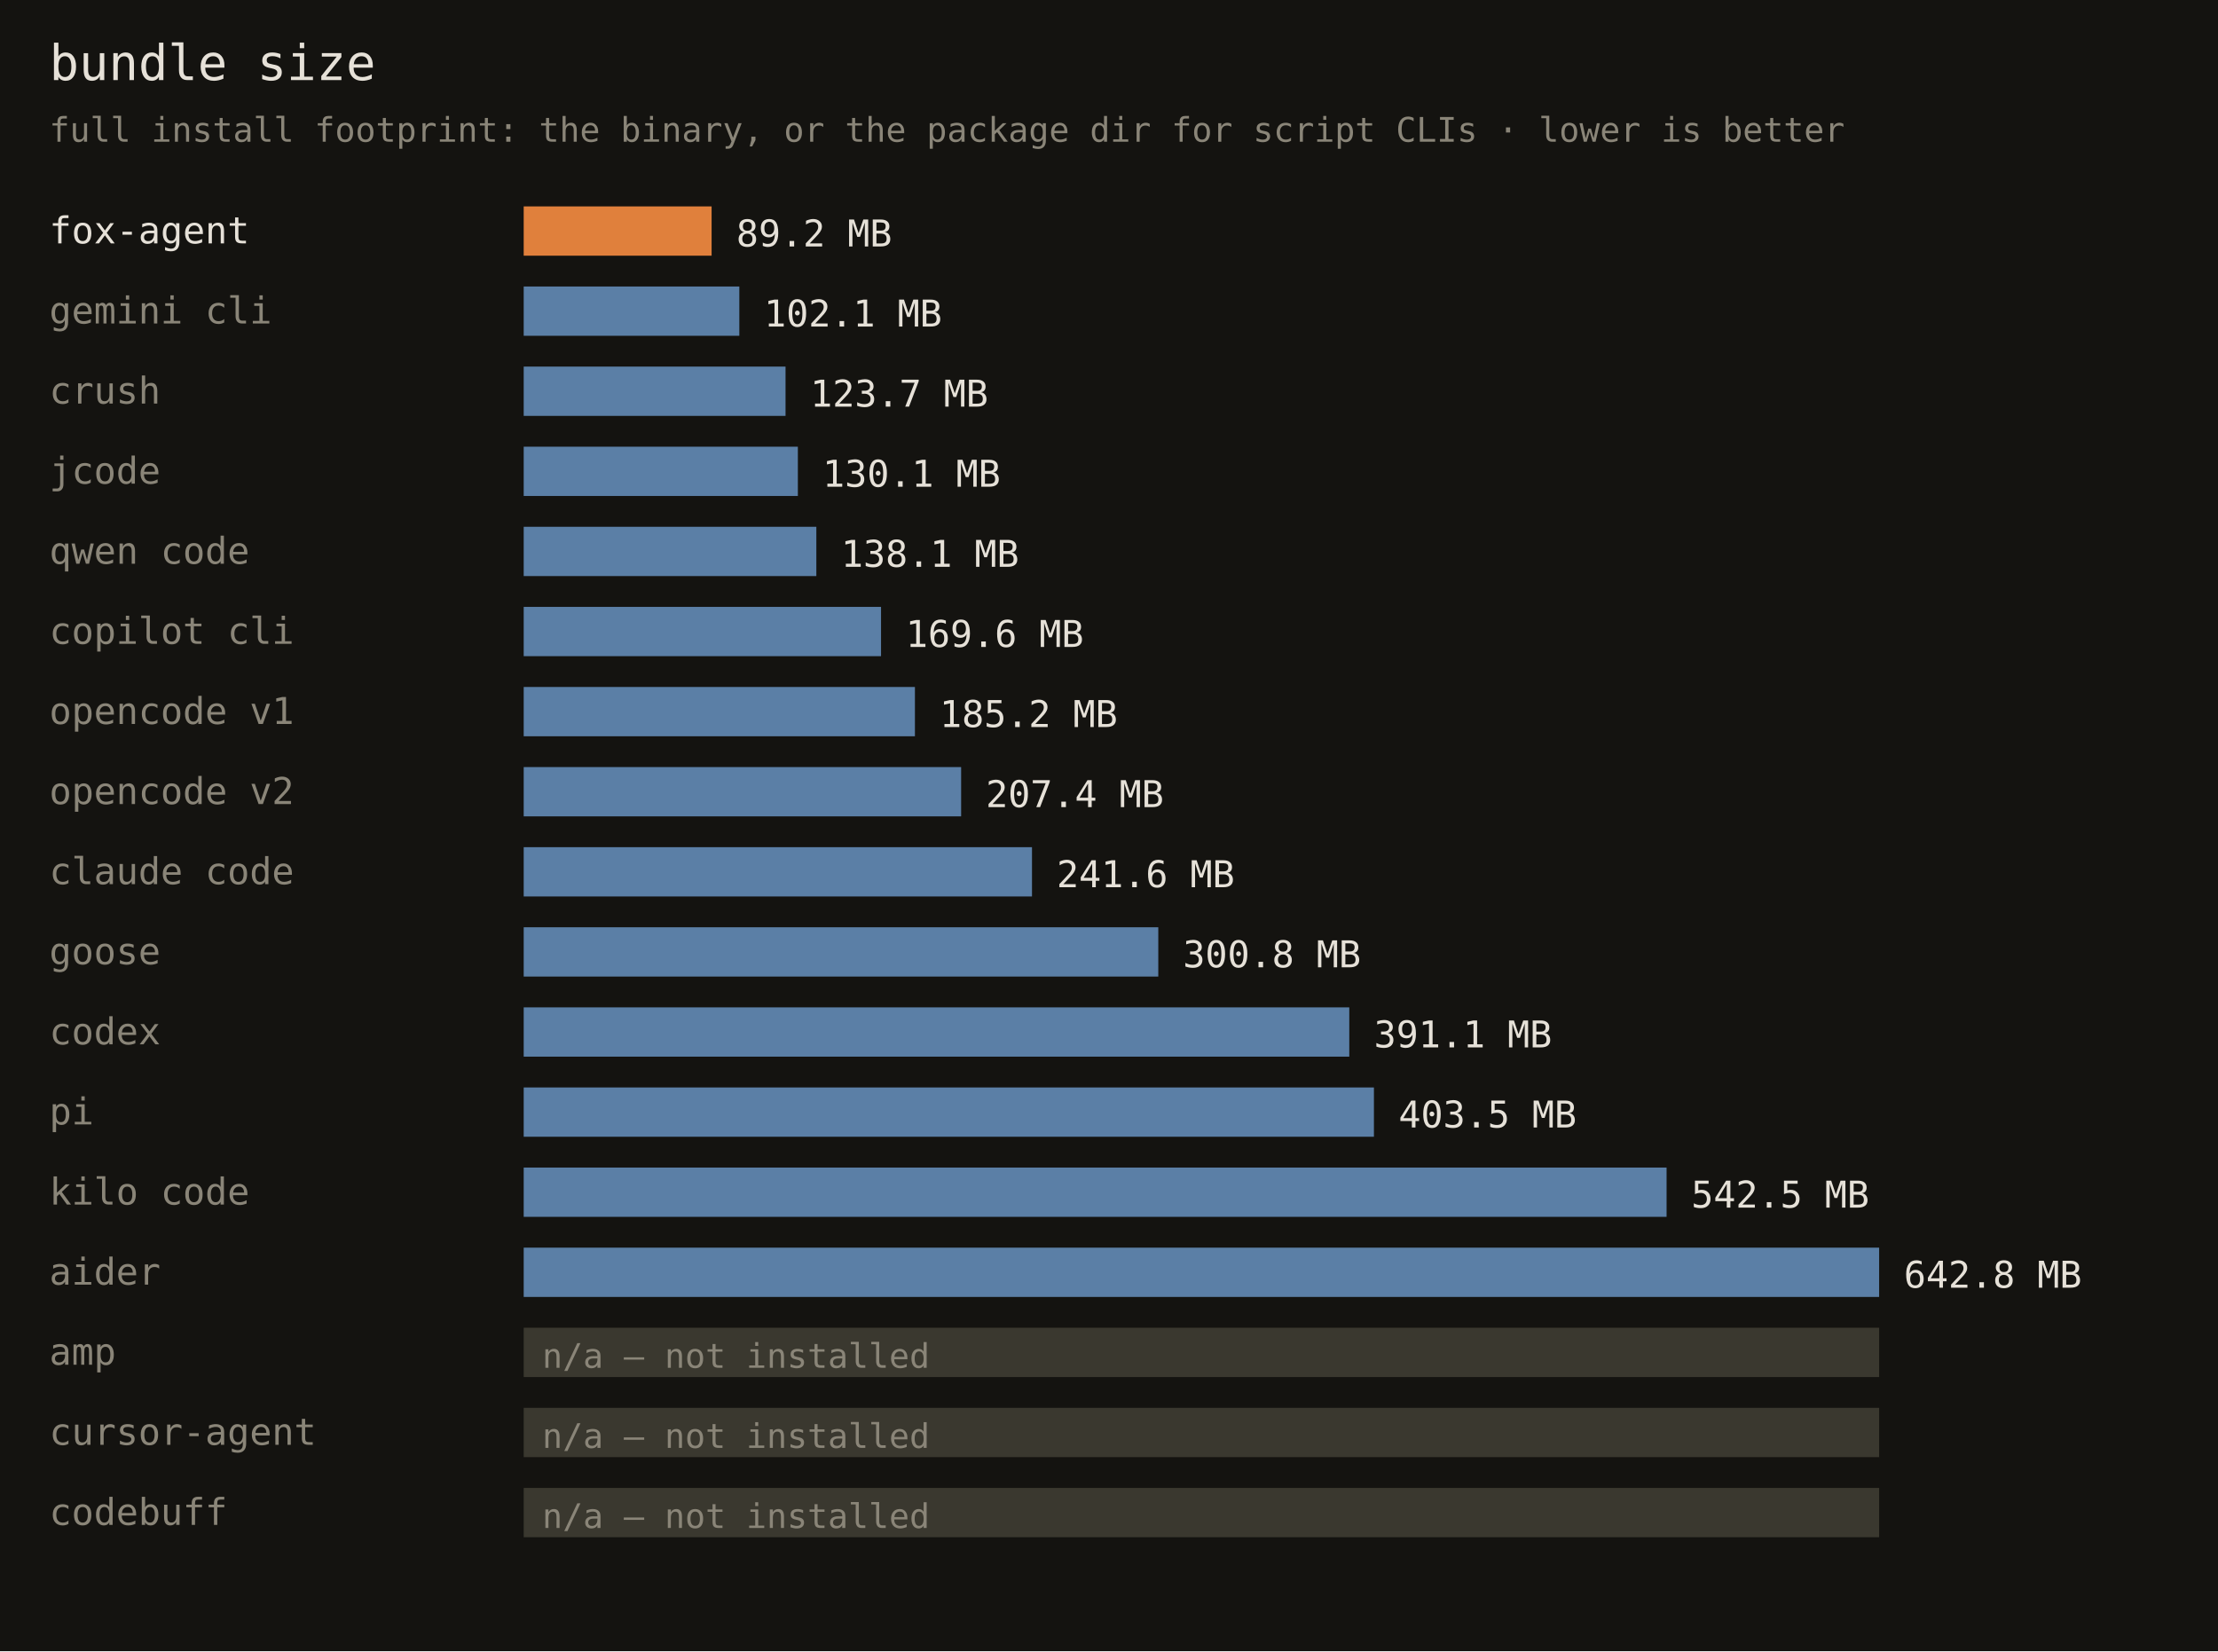
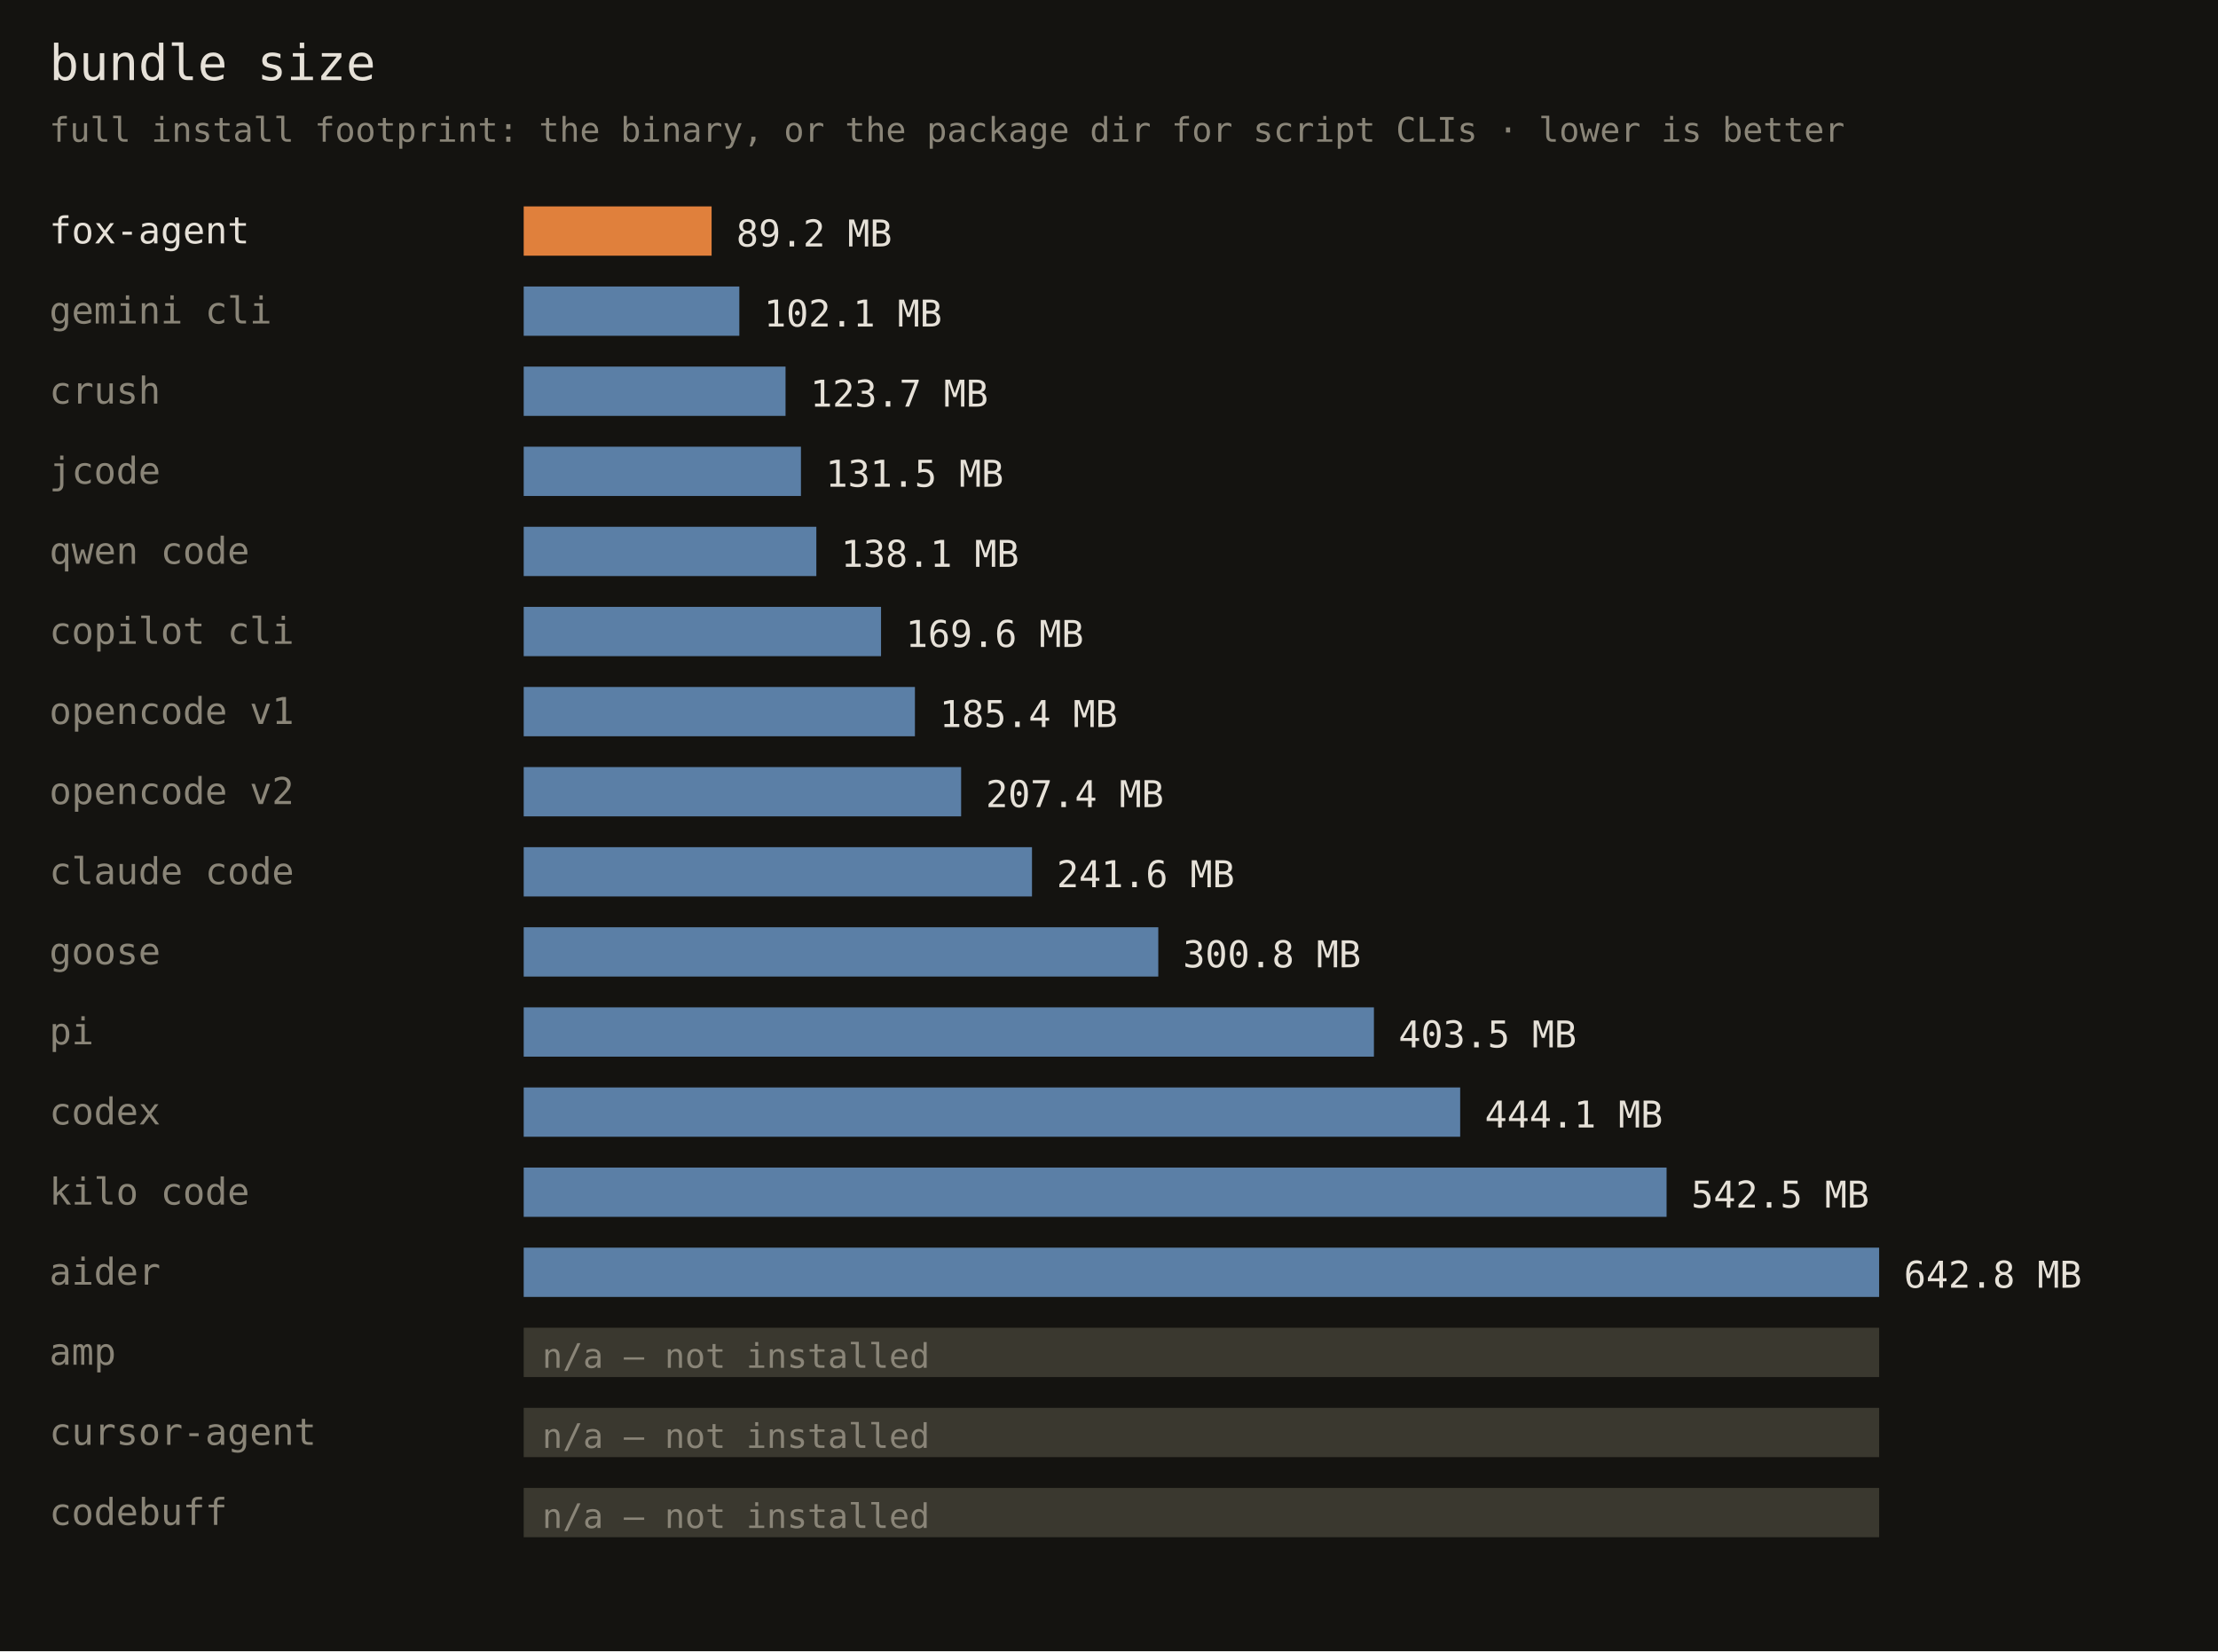
<svg xmlns="http://www.w3.org/2000/svg" width="720" height="536" font-family="monospace">
  <rect width="720" height="536" fill="#141310" />
  <text x="16" y="26" fill="#e6e1d8" font-size="16">bundle size</text>
  <text x="16" y="46" fill="#8a8578" font-size="11">full install footprint: the binary, or the package dir for script CLIs · lower is better</text>
  <text x="16" y="79" fill="#e6e1d8" font-size="12">fox-agent</text>
  <rect x="170" y="67" width="61" height="16" fill="#e0803c" />
  <text x="239" y="80" fill="#e6e1d8" font-size="12">89.2 MB</text>
  <text x="16" y="105" fill="#8a8578" font-size="12">gemini cli</text>
  <rect x="170" y="93" width="70" height="16" fill="#5b7fa6" />
  <text x="248" y="106" fill="#e6e1d8" font-size="12">102.1 MB</text>
  <text x="16" y="131" fill="#8a8578" font-size="12">crush</text>
  <rect x="170" y="119" width="85" height="16" fill="#5b7fa6" />
  <text x="263" y="132" fill="#e6e1d8" font-size="12">123.7 MB</text>
  <text x="16" y="157" fill="#8a8578" font-size="12">jcode</text>
-   <rect x="170" y="145" width="89" height="16" fill="#5b7fa6" />
-   <text x="267" y="158" fill="#e6e1d8" font-size="12">130.1 MB</text>
+   <rect x="170" y="145" width="90" height="16" fill="#5b7fa6" />
+   <text x="268" y="158" fill="#e6e1d8" font-size="12">131.5 MB</text>
  <text x="16" y="183" fill="#8a8578" font-size="12">qwen code</text>
  <rect x="170" y="171" width="95" height="16" fill="#5b7fa6" />
  <text x="273" y="184" fill="#e6e1d8" font-size="12">138.1 MB</text>
  <text x="16" y="209" fill="#8a8578" font-size="12">copilot cli</text>
  <rect x="170" y="197" width="116" height="16" fill="#5b7fa6" />
  <text x="294" y="210" fill="#e6e1d8" font-size="12">169.6 MB</text>
  <text x="16" y="235" fill="#8a8578" font-size="12">opencode v1</text>
  <rect x="170" y="223" width="127" height="16" fill="#5b7fa6" />
-   <text x="305" y="236" fill="#e6e1d8" font-size="12">185.2 MB</text>
+   <text x="305" y="236" fill="#e6e1d8" font-size="12">185.4 MB</text>
  <text x="16" y="261" fill="#8a8578" font-size="12">opencode v2</text>
  <rect x="170" y="249" width="142" height="16" fill="#5b7fa6" />
  <text x="320" y="262" fill="#e6e1d8" font-size="12">207.4 MB</text>
  <text x="16" y="287" fill="#8a8578" font-size="12">claude code</text>
  <rect x="170" y="275" width="165" height="16" fill="#5b7fa6" />
  <text x="343" y="288" fill="#e6e1d8" font-size="12">241.6 MB</text>
  <text x="16" y="313" fill="#8a8578" font-size="12">goose</text>
  <rect x="170" y="301" width="206" height="16" fill="#5b7fa6" />
  <text x="384" y="314" fill="#e6e1d8" font-size="12">300.8 MB</text>
-   <text x="16" y="339" fill="#8a8578" font-size="12">codex</text>
-   <rect x="170" y="327" width="268" height="16" fill="#5b7fa6" />
-   <text x="446" y="340" fill="#e6e1d8" font-size="12">391.1 MB</text>
-   <text x="16" y="365" fill="#8a8578" font-size="12">pi</text>
-   <rect x="170" y="353" width="276" height="16" fill="#5b7fa6" />
-   <text x="454" y="366" fill="#e6e1d8" font-size="12">403.5 MB</text>
+   <text x="16" y="339" fill="#8a8578" font-size="12">pi</text>
+   <rect x="170" y="327" width="276" height="16" fill="#5b7fa6" />
+   <text x="454" y="340" fill="#e6e1d8" font-size="12">403.5 MB</text>
+   <text x="16" y="365" fill="#8a8578" font-size="12">codex</text>
+   <rect x="170" y="353" width="304" height="16" fill="#5b7fa6" />
+   <text x="482" y="366" fill="#e6e1d8" font-size="12">444.1 MB</text>
  <text x="16" y="391" fill="#8a8578" font-size="12">kilo code</text>
  <rect x="170" y="379" width="371" height="16" fill="#5b7fa6" />
  <text x="549" y="392" fill="#e6e1d8" font-size="12">542.5 MB</text>
  <text x="16" y="417" fill="#8a8578" font-size="12">aider</text>
  <rect x="170" y="405" width="440" height="16" fill="#5b7fa6" />
  <text x="618" y="418" fill="#e6e1d8" font-size="12">642.8 MB</text>
  <text x="16" y="443" fill="#8a8578" font-size="12">amp</text>
  <rect x="170" y="431" width="440" height="16" fill="#3a382f" />
  <text x="176" y="444" fill="#8a8578" font-size="11">n/a — not installed</text>
  <text x="16" y="469" fill="#8a8578" font-size="12">cursor-agent</text>
  <rect x="170" y="457" width="440" height="16" fill="#3a382f" />
  <text x="176" y="470" fill="#8a8578" font-size="11">n/a — not installed</text>
  <text x="16" y="495" fill="#8a8578" font-size="12">codebuff</text>
  <rect x="170" y="483" width="440" height="16" fill="#3a382f" />
  <text x="176" y="496" fill="#8a8578" font-size="11">n/a — not installed</text>
</svg>
